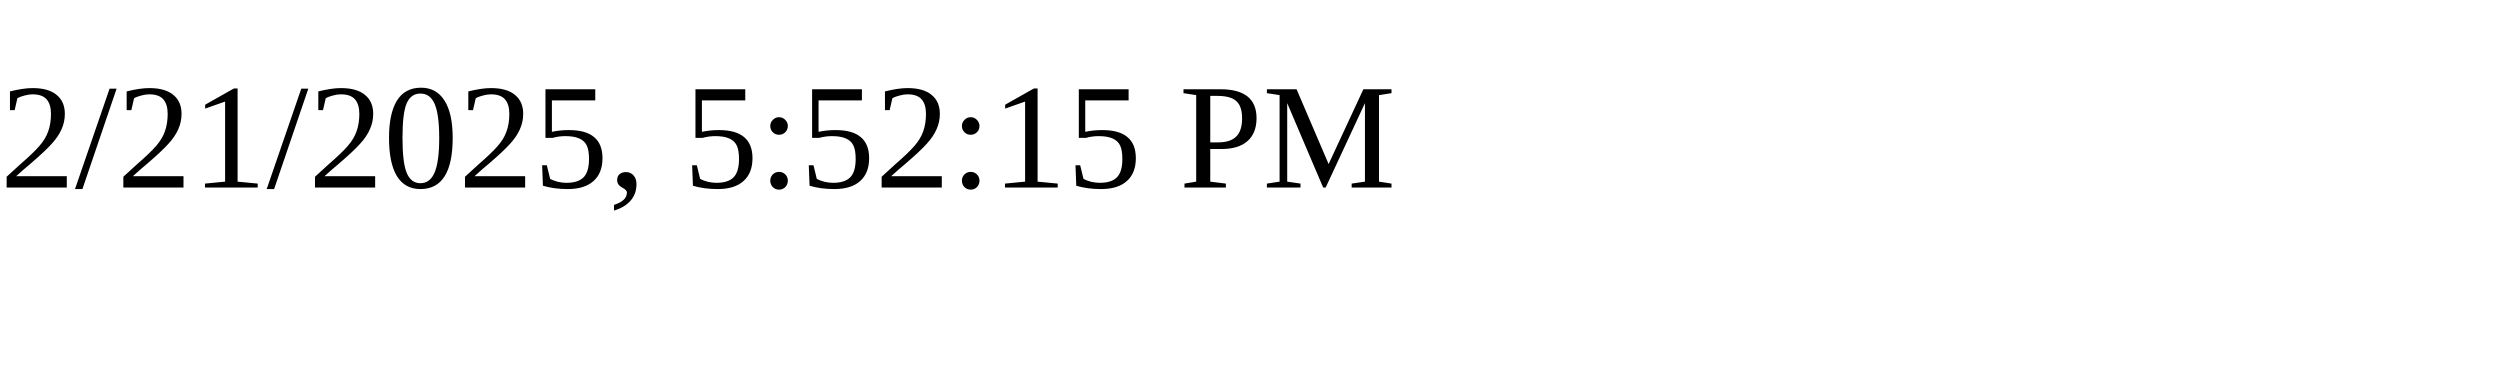
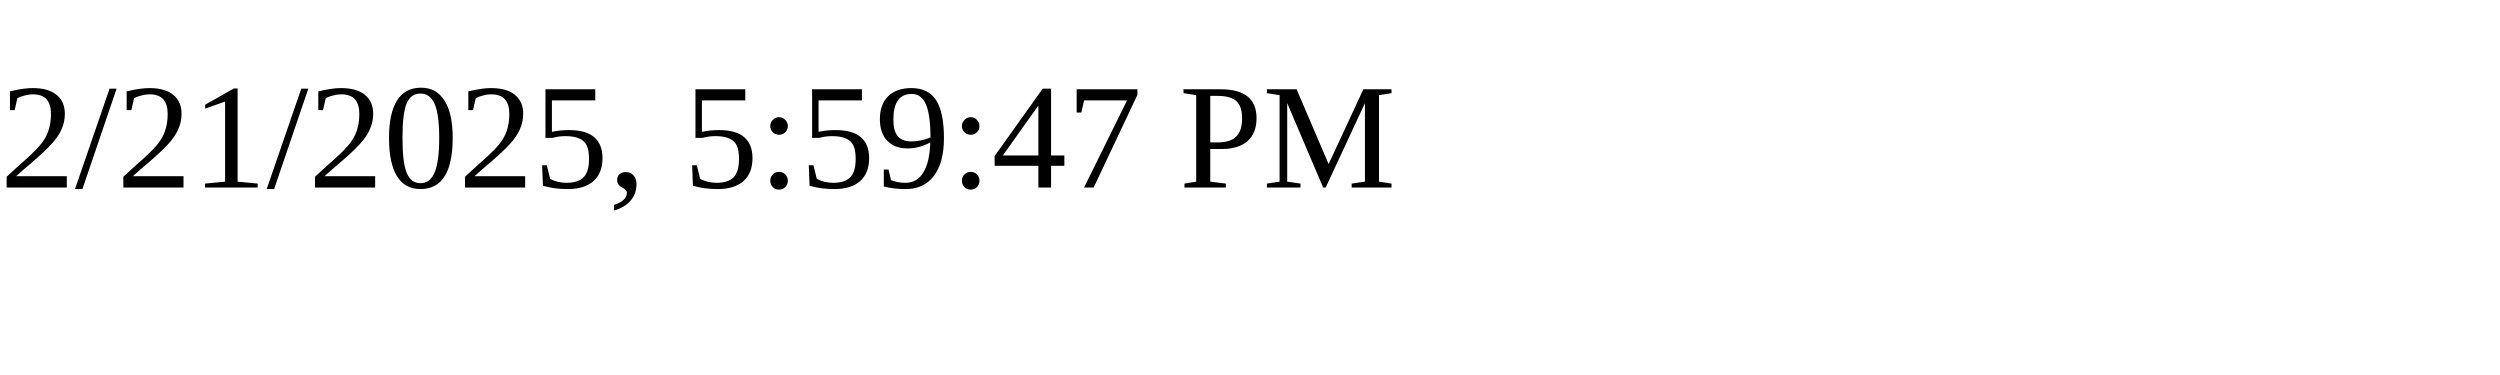
<svg xmlns="http://www.w3.org/2000/svg" height="30" width="200">
-   <text x="0" y="15">2/21/2025, 5:52:15 PM</text>
+   <text x="0" y="15">2/21/2025, 5:59:47 PM</text>
</svg>
